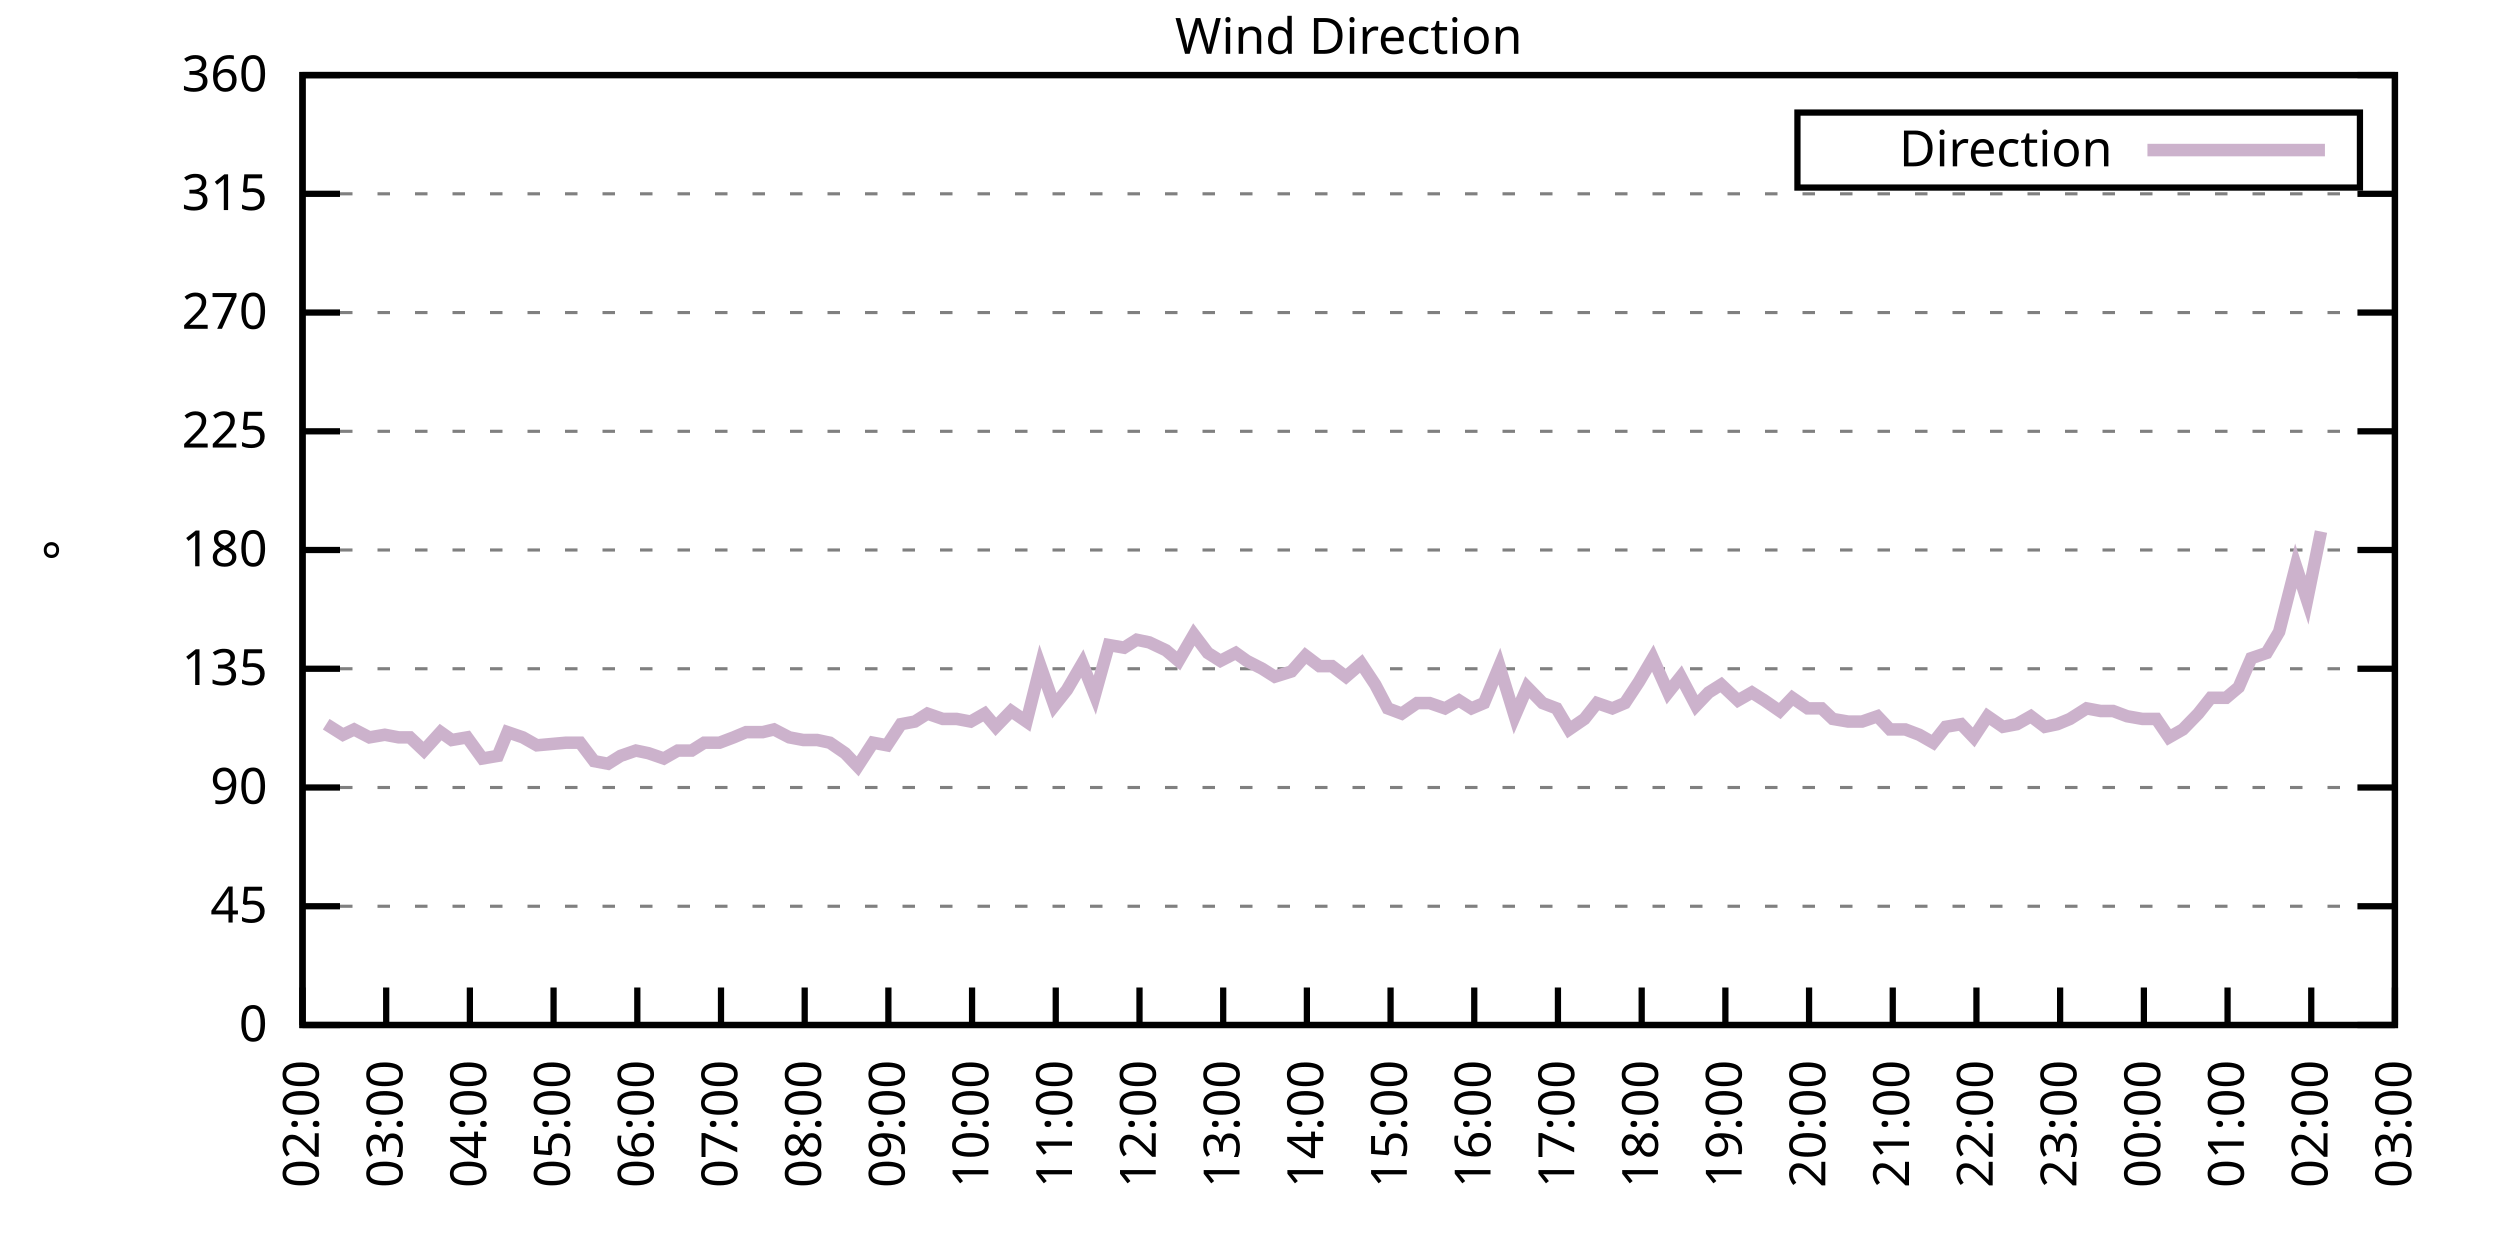
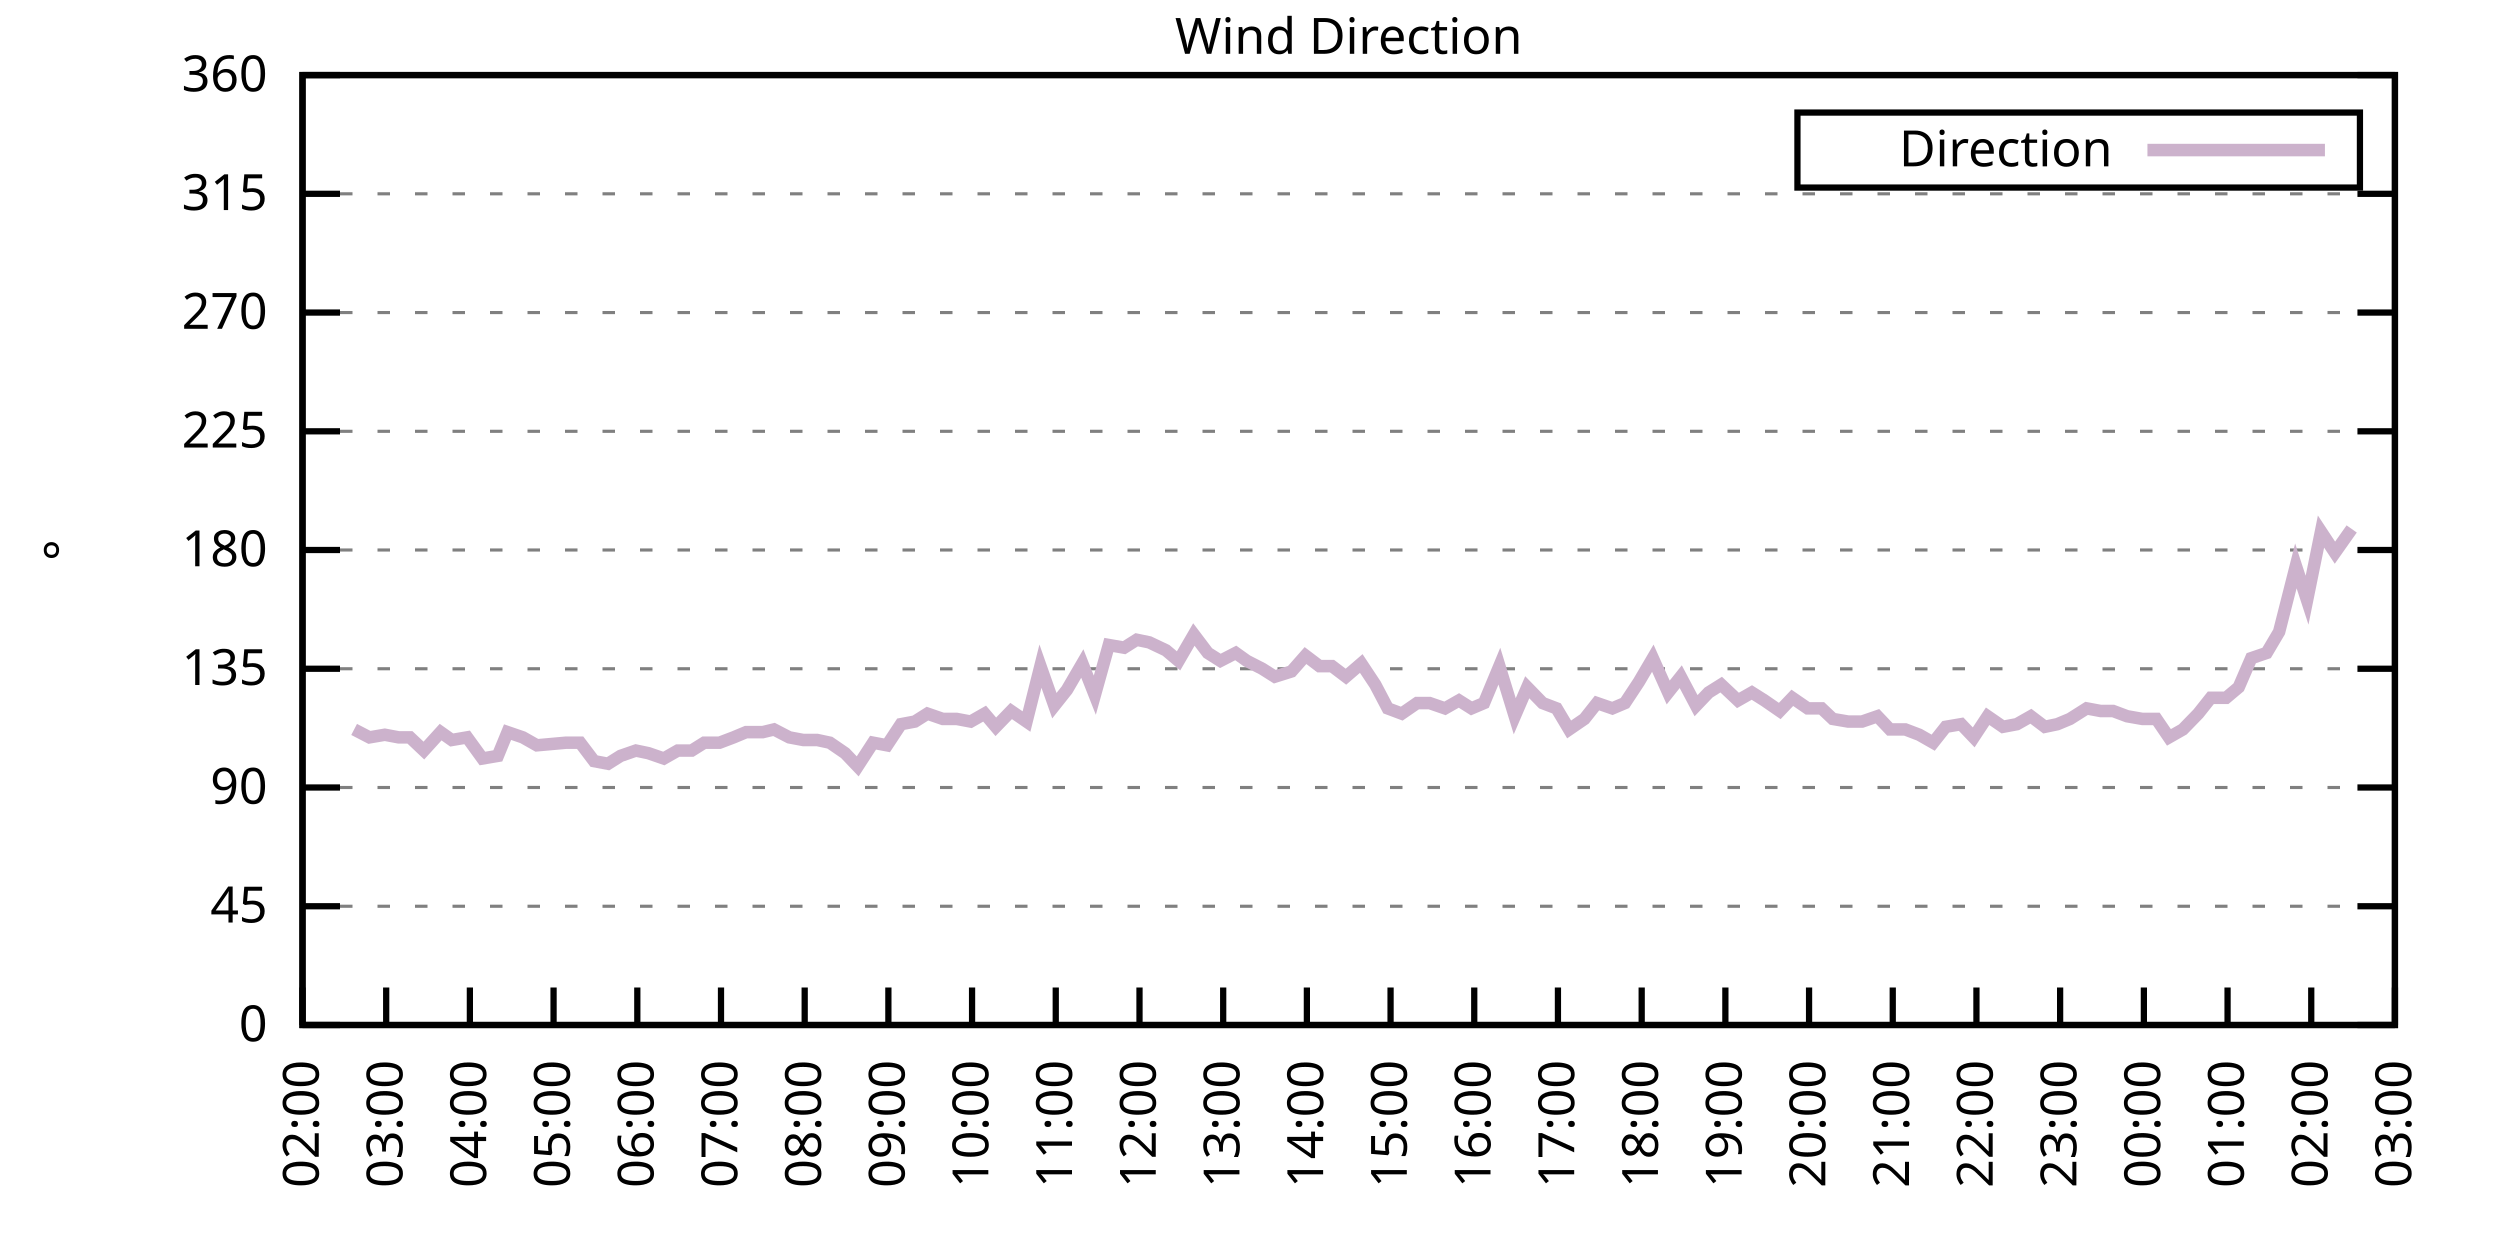
<svg xmlns="http://www.w3.org/2000/svg" xmlns:xlink="http://www.w3.org/1999/xlink" width="400" height="200" viewBox="0 0 400 200">
  <g id="gnuplot_canvas">
    <rect x="0" y="0" width="400" height="200" fill="none" />
    <defs>
      <circle id="gpDot" r="0.5" stroke-width="0.5" stroke="currentColor" />
      <path id="gpPt0" stroke-width="0.333" stroke="currentColor" d="M-1,0 h2 M0,-1 v2" />
      <path id="gpPt1" stroke-width="0.333" stroke="currentColor" d="M-1,-1 L1,1 M1,-1 L-1,1" />
      <path id="gpPt2" stroke-width="0.333" stroke="currentColor" d="M-1,0 L1,0 M0,-1 L0,1 M-1,-1 L1,1 M-1,1 L1,-1" />
      <rect id="gpPt3" stroke-width="0.333" stroke="currentColor" x="-1" y="-1" width="2" height="2" />
      <rect id="gpPt4" stroke-width="0.333" stroke="currentColor" fill="currentColor" x="-1" y="-1" width="2" height="2" />
      <circle id="gpPt5" stroke-width="0.333" stroke="currentColor" cx="0" cy="0" r="1" />
      <use xlink:href="#gpPt5" id="gpPt6" fill="currentColor" stroke="none" />
      <path id="gpPt7" stroke-width="0.333" stroke="currentColor" d="M0,-1.33 L-1.33,0.67 L1.33,0.67 z" />
      <use xlink:href="#gpPt7" id="gpPt8" fill="currentColor" stroke="none" />
      <use xlink:href="#gpPt7" id="gpPt9" stroke="currentColor" transform="rotate(180)" />
      <use xlink:href="#gpPt9" id="gpPt10" fill="currentColor" stroke="none" />
      <use xlink:href="#gpPt3" id="gpPt11" stroke="currentColor" transform="rotate(45)" />
      <use xlink:href="#gpPt11" id="gpPt12" fill="currentColor" stroke="none" />
      <path id="gpPt13" stroke-width="0.333" stroke="currentColor" d="M0,1.330 L1.265,0.411 L0.782,-1.067 L-0.782,-1.076 L-1.265,0.411 z" />
      <use xlink:href="#gpPt13" id="gpPt14" fill="currentColor" stroke="none" />
      <filter id="textbox" filterUnits="objectBoundingBox" x="0" y="0" height="1" width="1">
        <feFlood flood-color="white" flood-opacity="1" result="bgnd" />
        <feComposite in="SourceGraphic" in2="bgnd" operator="atop" />
      </filter>
      <filter id="greybox" filterUnits="objectBoundingBox" x="0" y="0" height="1" width="1">
        <feFlood flood-color="lightgrey" flood-opacity="1" result="grey" />
        <feComposite in="SourceGraphic" in2="grey" operator="atop" />
      </filter>
    </defs>
    <g fill="none" color="white" stroke="currentColor" stroke-width="1.00" stroke-linecap="butt" stroke-linejoin="miter">
</g>
    <g fill="none" color="black" stroke="currentColor" stroke-width="1.00" stroke-linecap="butt" stroke-linejoin="miter">
      <g stroke="none" shape-rendering="crispEdges">
        <polygon fill="rgb(255, 255, 255)" points="48.40,164.00 383.18,164.00 383.18,12.02 48.40,12.02 " />
      </g>
    </g>
    <g fill="none" color="black" stroke="currentColor" stroke-width="1.00" stroke-linecap="butt" stroke-linejoin="miter">
</g>
    <g fill="none" color="black" stroke="black" stroke-width="0.50" stroke-linecap="butt" stroke-linejoin="miter">
</g>
    <g fill="none" color="gray" stroke="currentColor" stroke-width="0.50" stroke-linecap="butt" stroke-linejoin="miter">
      <path stroke="gray" stroke-dasharray="2,4" class="gridline" d="M48.40,164.00 L383.19,164.00  " />
    </g>
    <g fill="none" color="gray" stroke="gray" stroke-width="1.00" stroke-linecap="butt" stroke-linejoin="miter">
</g>
    <g fill="none" color="black" stroke="currentColor" stroke-width="1.00" stroke-linecap="butt" stroke-linejoin="miter">
      <path stroke="black" d="M48.40,164.00 L54.40,164.00 M383.19,164.00 L377.19,164.00  " />
      <g transform="translate(42.80,166.60)" stroke="none" fill="black" font-family="Sans" font-size="8.00" text-anchor="end">
        <text>
          <tspan font-family="Sans"> 0</tspan>
        </text>
      </g>
    </g>
    <g fill="none" color="black" stroke="currentColor" stroke-width="1.00" stroke-linecap="butt" stroke-linejoin="miter">
</g>
    <g fill="none" color="black" stroke="black" stroke-width="0.50" stroke-linecap="butt" stroke-linejoin="miter">
</g>
    <g fill="none" color="gray" stroke="currentColor" stroke-width="0.50" stroke-linecap="butt" stroke-linejoin="miter">
      <path stroke="gray" stroke-dasharray="2,4" class="gridline" d="M48.40,145.00 L383.19,145.00  " />
    </g>
    <g fill="none" color="gray" stroke="gray" stroke-width="1.00" stroke-linecap="butt" stroke-linejoin="miter">
</g>
    <g fill="none" color="black" stroke="currentColor" stroke-width="1.00" stroke-linecap="butt" stroke-linejoin="miter">
      <path stroke="black" d="M48.40,145.00 L54.40,145.00 M383.19,145.00 L377.19,145.00  " />
      <g transform="translate(42.80,147.60)" stroke="none" fill="black" font-family="Sans" font-size="8.00" text-anchor="end">
        <text>
          <tspan font-family="Sans"> 45</tspan>
        </text>
      </g>
    </g>
    <g fill="none" color="black" stroke="currentColor" stroke-width="1.00" stroke-linecap="butt" stroke-linejoin="miter">
</g>
    <g fill="none" color="black" stroke="black" stroke-width="0.50" stroke-linecap="butt" stroke-linejoin="miter">
</g>
    <g fill="none" color="gray" stroke="currentColor" stroke-width="0.50" stroke-linecap="butt" stroke-linejoin="miter">
      <path stroke="gray" stroke-dasharray="2,4" class="gridline" d="M48.40,126.00 L383.19,126.00  " />
    </g>
    <g fill="none" color="gray" stroke="gray" stroke-width="1.00" stroke-linecap="butt" stroke-linejoin="miter">
</g>
    <g fill="none" color="black" stroke="currentColor" stroke-width="1.00" stroke-linecap="butt" stroke-linejoin="miter">
      <path stroke="black" d="M48.40,126.00 L54.40,126.00 M383.19,126.00 L377.19,126.00  " />
      <g transform="translate(42.80,128.60)" stroke="none" fill="black" font-family="Sans" font-size="8.00" text-anchor="end">
        <text>
          <tspan font-family="Sans"> 90</tspan>
        </text>
      </g>
    </g>
    <g fill="none" color="black" stroke="currentColor" stroke-width="1.00" stroke-linecap="butt" stroke-linejoin="miter">
</g>
    <g fill="none" color="black" stroke="black" stroke-width="0.50" stroke-linecap="butt" stroke-linejoin="miter">
</g>
    <g fill="none" color="gray" stroke="currentColor" stroke-width="0.50" stroke-linecap="butt" stroke-linejoin="miter">
      <path stroke="gray" stroke-dasharray="2,4" class="gridline" d="M48.40,107.00 L383.19,107.00  " />
    </g>
    <g fill="none" color="gray" stroke="gray" stroke-width="1.00" stroke-linecap="butt" stroke-linejoin="miter">
</g>
    <g fill="none" color="black" stroke="currentColor" stroke-width="1.00" stroke-linecap="butt" stroke-linejoin="miter">
      <path stroke="black" d="M48.40,107.00 L54.40,107.00 M383.19,107.00 L377.19,107.00  " />
      <g transform="translate(42.80,109.60)" stroke="none" fill="black" font-family="Sans" font-size="8.00" text-anchor="end">
        <text>
          <tspan font-family="Sans"> 135</tspan>
        </text>
      </g>
    </g>
    <g fill="none" color="black" stroke="currentColor" stroke-width="1.00" stroke-linecap="butt" stroke-linejoin="miter">
</g>
    <g fill="none" color="black" stroke="black" stroke-width="0.50" stroke-linecap="butt" stroke-linejoin="miter">
</g>
    <g fill="none" color="gray" stroke="currentColor" stroke-width="0.50" stroke-linecap="butt" stroke-linejoin="miter">
      <path stroke="gray" stroke-dasharray="2,4" class="gridline" d="M48.40,88.00 L383.19,88.00  " />
    </g>
    <g fill="none" color="gray" stroke="gray" stroke-width="1.00" stroke-linecap="butt" stroke-linejoin="miter">
</g>
    <g fill="none" color="black" stroke="currentColor" stroke-width="1.00" stroke-linecap="butt" stroke-linejoin="miter">
      <path stroke="black" d="M48.40,88.00 L54.40,88.00 M383.19,88.00 L377.19,88.00  " />
      <g transform="translate(42.80,90.60)" stroke="none" fill="black" font-family="Sans" font-size="8.00" text-anchor="end">
        <text>
          <tspan font-family="Sans"> 180</tspan>
        </text>
      </g>
    </g>
    <g fill="none" color="black" stroke="currentColor" stroke-width="1.00" stroke-linecap="butt" stroke-linejoin="miter">
</g>
    <g fill="none" color="black" stroke="black" stroke-width="0.50" stroke-linecap="butt" stroke-linejoin="miter">
</g>
    <g fill="none" color="gray" stroke="currentColor" stroke-width="0.50" stroke-linecap="butt" stroke-linejoin="miter">
      <path stroke="gray" stroke-dasharray="2,4" class="gridline" d="M48.40,69.01 L383.19,69.01  " />
    </g>
    <g fill="none" color="gray" stroke="gray" stroke-width="1.00" stroke-linecap="butt" stroke-linejoin="miter">
</g>
    <g fill="none" color="black" stroke="currentColor" stroke-width="1.00" stroke-linecap="butt" stroke-linejoin="miter">
      <path stroke="black" d="M48.40,69.01 L54.40,69.01 M383.19,69.01 L377.19,69.01  " />
      <g transform="translate(42.80,71.61)" stroke="none" fill="black" font-family="Sans" font-size="8.00" text-anchor="end">
        <text>
          <tspan font-family="Sans"> 225</tspan>
        </text>
      </g>
    </g>
    <g fill="none" color="black" stroke="currentColor" stroke-width="1.00" stroke-linecap="butt" stroke-linejoin="miter">
</g>
    <g fill="none" color="black" stroke="black" stroke-width="0.50" stroke-linecap="butt" stroke-linejoin="miter">
</g>
    <g fill="none" color="gray" stroke="currentColor" stroke-width="0.50" stroke-linecap="butt" stroke-linejoin="miter">
      <path stroke="gray" stroke-dasharray="2,4" class="gridline" d="M48.40,50.01 L383.19,50.01  " />
    </g>
    <g fill="none" color="gray" stroke="gray" stroke-width="1.00" stroke-linecap="butt" stroke-linejoin="miter">
</g>
    <g fill="none" color="black" stroke="currentColor" stroke-width="1.00" stroke-linecap="butt" stroke-linejoin="miter">
      <path stroke="black" d="M48.40,50.01 L54.40,50.01 M383.19,50.01 L377.19,50.01  " />
      <g transform="translate(42.80,52.61)" stroke="none" fill="black" font-family="Sans" font-size="8.00" text-anchor="end">
        <text>
          <tspan font-family="Sans"> 270</tspan>
        </text>
      </g>
    </g>
    <g fill="none" color="black" stroke="currentColor" stroke-width="1.00" stroke-linecap="butt" stroke-linejoin="miter">
</g>
    <g fill="none" color="black" stroke="black" stroke-width="0.50" stroke-linecap="butt" stroke-linejoin="miter">
</g>
    <g fill="none" color="gray" stroke="currentColor" stroke-width="0.50" stroke-linecap="butt" stroke-linejoin="miter">
      <path stroke="gray" stroke-dasharray="2,4" class="gridline" d="M48.40,31.01 L383.19,31.01  " />
    </g>
    <g fill="none" color="gray" stroke="gray" stroke-width="1.00" stroke-linecap="butt" stroke-linejoin="miter">
</g>
    <g fill="none" color="black" stroke="currentColor" stroke-width="1.00" stroke-linecap="butt" stroke-linejoin="miter">
      <path stroke="black" d="M48.40,31.01 L54.40,31.01 M383.19,31.01 L377.19,31.01  " />
      <g transform="translate(42.80,33.61)" stroke="none" fill="black" font-family="Sans" font-size="8.00" text-anchor="end">
        <text>
          <tspan font-family="Sans"> 315</tspan>
        </text>
      </g>
    </g>
    <g fill="none" color="black" stroke="currentColor" stroke-width="1.00" stroke-linecap="butt" stroke-linejoin="miter">
</g>
    <g fill="none" color="black" stroke="black" stroke-width="0.50" stroke-linecap="butt" stroke-linejoin="miter">
</g>
    <g fill="none" color="gray" stroke="currentColor" stroke-width="0.50" stroke-linecap="butt" stroke-linejoin="miter">
      <path stroke="gray" stroke-dasharray="2,4" class="gridline" d="M48.40,12.01 L383.19,12.01  " />
    </g>
    <g fill="none" color="gray" stroke="gray" stroke-width="1.00" stroke-linecap="butt" stroke-linejoin="miter">
</g>
    <g fill="none" color="black" stroke="currentColor" stroke-width="1.00" stroke-linecap="butt" stroke-linejoin="miter">
      <path stroke="black" d="M48.40,12.01 L54.40,12.01 M383.19,12.01 L377.19,12.01  " />
      <g transform="translate(42.80,14.61)" stroke="none" fill="black" font-family="Sans" font-size="8.00" text-anchor="end">
        <text>
          <tspan font-family="Sans"> 360</tspan>
        </text>
      </g>
    </g>
    <g fill="none" color="black" stroke="currentColor" stroke-width="1.00" stroke-linecap="butt" stroke-linejoin="miter">
      <path stroke="black" d="M48.40,164.00 L48.40,158.00  " />
      <g transform="translate(51.00,169.60) rotate(270.00)" stroke="none" fill="black" font-family="Sans" font-size="8.00" text-anchor="end">
        <text>
          <tspan font-family="Sans">02:00</tspan>
        </text>
      </g>
    </g>
    <g fill="none" color="black" stroke="currentColor" stroke-width="1.00" stroke-linecap="butt" stroke-linejoin="miter">
      <path stroke="black" d="M61.79,164.00 L61.79,158.00  " />
      <g transform="translate(64.39,169.60) rotate(270.00)" stroke="none" fill="black" font-family="Sans" font-size="8.00" text-anchor="end">
        <text>
          <tspan font-family="Sans">03:00</tspan>
        </text>
      </g>
    </g>
    <g fill="none" color="black" stroke="currentColor" stroke-width="1.00" stroke-linecap="butt" stroke-linejoin="miter">
      <path stroke="black" d="M75.18,164.00 L75.18,158.00  " />
      <g transform="translate(77.78,169.60) rotate(270.00)" stroke="none" fill="black" font-family="Sans" font-size="8.00" text-anchor="end">
        <text>
          <tspan font-family="Sans">04:00</tspan>
        </text>
      </g>
    </g>
    <g fill="none" color="black" stroke="currentColor" stroke-width="1.00" stroke-linecap="butt" stroke-linejoin="miter">
      <path stroke="black" d="M88.57,164.00 L88.57,158.00  " />
      <g transform="translate(91.17,169.60) rotate(270.00)" stroke="none" fill="black" font-family="Sans" font-size="8.00" text-anchor="end">
        <text>
          <tspan font-family="Sans">05:00</tspan>
        </text>
      </g>
    </g>
    <g fill="none" color="black" stroke="currentColor" stroke-width="1.00" stroke-linecap="butt" stroke-linejoin="miter">
      <path stroke="black" d="M101.97,164.00 L101.97,158.00  " />
      <g transform="translate(104.57,169.60) rotate(270.00)" stroke="none" fill="black" font-family="Sans" font-size="8.00" text-anchor="end">
        <text>
          <tspan font-family="Sans">06:00</tspan>
        </text>
      </g>
    </g>
    <g fill="none" color="black" stroke="currentColor" stroke-width="1.00" stroke-linecap="butt" stroke-linejoin="miter">
      <path stroke="black" d="M115.36,164.00 L115.36,158.00  " />
      <g transform="translate(117.96,169.60) rotate(270.00)" stroke="none" fill="black" font-family="Sans" font-size="8.00" text-anchor="end">
        <text>
          <tspan font-family="Sans">07:00</tspan>
        </text>
      </g>
    </g>
    <g fill="none" color="black" stroke="currentColor" stroke-width="1.00" stroke-linecap="butt" stroke-linejoin="miter">
      <path stroke="black" d="M128.75,164.00 L128.75,158.00  " />
      <g transform="translate(131.35,169.60) rotate(270.00)" stroke="none" fill="black" font-family="Sans" font-size="8.00" text-anchor="end">
        <text>
          <tspan font-family="Sans">08:00</tspan>
        </text>
      </g>
    </g>
    <g fill="none" color="black" stroke="currentColor" stroke-width="1.00" stroke-linecap="butt" stroke-linejoin="miter">
      <path stroke="black" d="M142.14,164.00 L142.14,158.00  " />
      <g transform="translate(144.74,169.60) rotate(270.00)" stroke="none" fill="black" font-family="Sans" font-size="8.00" text-anchor="end">
        <text>
          <tspan font-family="Sans">09:00</tspan>
        </text>
      </g>
    </g>
    <g fill="none" color="black" stroke="currentColor" stroke-width="1.00" stroke-linecap="butt" stroke-linejoin="miter">
      <path stroke="black" d="M155.53,164.00 L155.53,158.00  " />
      <g transform="translate(158.13,169.60) rotate(270.00)" stroke="none" fill="black" font-family="Sans" font-size="8.00" text-anchor="end">
        <text>
          <tspan font-family="Sans">10:00</tspan>
        </text>
      </g>
    </g>
    <g fill="none" color="black" stroke="currentColor" stroke-width="1.00" stroke-linecap="butt" stroke-linejoin="miter">
      <path stroke="black" d="M168.92,164.00 L168.92,158.00  " />
      <g transform="translate(171.52,169.60) rotate(270.00)" stroke="none" fill="black" font-family="Sans" font-size="8.00" text-anchor="end">
        <text>
          <tspan font-family="Sans">11:00</tspan>
        </text>
      </g>
    </g>
    <g fill="none" color="black" stroke="currentColor" stroke-width="1.00" stroke-linecap="butt" stroke-linejoin="miter">
      <path stroke="black" d="M182.32,164.00 L182.32,158.00  " />
      <g transform="translate(184.92,169.60) rotate(270.00)" stroke="none" fill="black" font-family="Sans" font-size="8.00" text-anchor="end">
        <text>
          <tspan font-family="Sans">12:00</tspan>
        </text>
      </g>
    </g>
    <g fill="none" color="black" stroke="currentColor" stroke-width="1.00" stroke-linecap="butt" stroke-linejoin="miter">
      <path stroke="black" d="M195.71,164.00 L195.71,158.00  " />
      <g transform="translate(198.31,169.60) rotate(270.00)" stroke="none" fill="black" font-family="Sans" font-size="8.00" text-anchor="end">
        <text>
          <tspan font-family="Sans">13:00</tspan>
        </text>
      </g>
    </g>
    <g fill="none" color="black" stroke="currentColor" stroke-width="1.00" stroke-linecap="butt" stroke-linejoin="miter">
      <path stroke="black" d="M209.10,164.00 L209.10,158.00  " />
      <g transform="translate(211.70,169.60) rotate(270.00)" stroke="none" fill="black" font-family="Sans" font-size="8.00" text-anchor="end">
        <text>
          <tspan font-family="Sans">14:00</tspan>
        </text>
      </g>
    </g>
    <g fill="none" color="black" stroke="currentColor" stroke-width="1.00" stroke-linecap="butt" stroke-linejoin="miter">
      <path stroke="black" d="M222.49,164.00 L222.49,158.00  " />
      <g transform="translate(225.09,169.60) rotate(270.00)" stroke="none" fill="black" font-family="Sans" font-size="8.00" text-anchor="end">
        <text>
          <tspan font-family="Sans">15:00</tspan>
        </text>
      </g>
    </g>
    <g fill="none" color="black" stroke="currentColor" stroke-width="1.00" stroke-linecap="butt" stroke-linejoin="miter">
      <path stroke="black" d="M235.88,164.00 L235.88,158.00  " />
      <g transform="translate(238.48,169.60) rotate(270.00)" stroke="none" fill="black" font-family="Sans" font-size="8.00" text-anchor="end">
        <text>
          <tspan font-family="Sans">16:00</tspan>
        </text>
      </g>
    </g>
    <g fill="none" color="black" stroke="currentColor" stroke-width="1.00" stroke-linecap="butt" stroke-linejoin="miter">
      <path stroke="black" d="M249.27,164.00 L249.27,158.00  " />
      <g transform="translate(251.87,169.60) rotate(270.00)" stroke="none" fill="black" font-family="Sans" font-size="8.00" text-anchor="end">
        <text>
          <tspan font-family="Sans">17:00</tspan>
        </text>
      </g>
    </g>
    <g fill="none" color="black" stroke="currentColor" stroke-width="1.00" stroke-linecap="butt" stroke-linejoin="miter">
      <path stroke="black" d="M262.67,164.00 L262.67,158.00  " />
      <g transform="translate(265.27,169.60) rotate(270.00)" stroke="none" fill="black" font-family="Sans" font-size="8.00" text-anchor="end">
        <text>
          <tspan font-family="Sans">18:00</tspan>
        </text>
      </g>
    </g>
    <g fill="none" color="black" stroke="currentColor" stroke-width="1.00" stroke-linecap="butt" stroke-linejoin="miter">
      <path stroke="black" d="M276.06,164.00 L276.06,158.00  " />
      <g transform="translate(278.66,169.60) rotate(270.00)" stroke="none" fill="black" font-family="Sans" font-size="8.00" text-anchor="end">
        <text>
          <tspan font-family="Sans">19:00</tspan>
        </text>
      </g>
    </g>
    <g fill="none" color="black" stroke="currentColor" stroke-width="1.00" stroke-linecap="butt" stroke-linejoin="miter">
      <path stroke="black" d="M289.45,164.00 L289.45,158.00  " />
      <g transform="translate(292.05,169.60) rotate(270.00)" stroke="none" fill="black" font-family="Sans" font-size="8.00" text-anchor="end">
        <text>
          <tspan font-family="Sans">20:00</tspan>
        </text>
      </g>
    </g>
    <g fill="none" color="black" stroke="currentColor" stroke-width="1.00" stroke-linecap="butt" stroke-linejoin="miter">
      <path stroke="black" d="M302.84,164.00 L302.84,158.00  " />
      <g transform="translate(305.44,169.60) rotate(270.00)" stroke="none" fill="black" font-family="Sans" font-size="8.00" text-anchor="end">
        <text>
          <tspan font-family="Sans">21:00</tspan>
        </text>
      </g>
    </g>
    <g fill="none" color="black" stroke="currentColor" stroke-width="1.00" stroke-linecap="butt" stroke-linejoin="miter">
      <path stroke="black" d="M316.23,164.00 L316.23,158.00  " />
      <g transform="translate(318.83,169.60) rotate(270.00)" stroke="none" fill="black" font-family="Sans" font-size="8.00" text-anchor="end">
        <text>
          <tspan font-family="Sans">22:00</tspan>
        </text>
      </g>
    </g>
    <g fill="none" color="black" stroke="currentColor" stroke-width="1.00" stroke-linecap="butt" stroke-linejoin="miter">
      <path stroke="black" d="M329.62,164.00 L329.62,158.00  " />
      <g transform="translate(332.22,169.60) rotate(270.00)" stroke="none" fill="black" font-family="Sans" font-size="8.00" text-anchor="end">
        <text>
          <tspan font-family="Sans">23:00</tspan>
        </text>
      </g>
    </g>
    <g fill="none" color="black" stroke="currentColor" stroke-width="1.00" stroke-linecap="butt" stroke-linejoin="miter">
      <path stroke="black" d="M343.02,164.00 L343.02,158.00  " />
      <g transform="translate(345.62,169.60) rotate(270.00)" stroke="none" fill="black" font-family="Sans" font-size="8.00" text-anchor="end">
        <text>
          <tspan font-family="Sans">00:00</tspan>
        </text>
      </g>
    </g>
    <g fill="none" color="black" stroke="currentColor" stroke-width="1.00" stroke-linecap="butt" stroke-linejoin="miter">
      <path stroke="black" d="M356.41,164.00 L356.41,158.00  " />
      <g transform="translate(359.01,169.60) rotate(270.00)" stroke="none" fill="black" font-family="Sans" font-size="8.00" text-anchor="end">
        <text>
          <tspan font-family="Sans">01:00</tspan>
        </text>
      </g>
    </g>
    <g fill="none" color="black" stroke="currentColor" stroke-width="1.00" stroke-linecap="butt" stroke-linejoin="miter">
      <path stroke="black" d="M369.80,164.00 L369.80,158.00  " />
      <g transform="translate(372.40,169.60) rotate(270.00)" stroke="none" fill="black" font-family="Sans" font-size="8.00" text-anchor="end">
        <text>
          <tspan font-family="Sans">02:00</tspan>
        </text>
      </g>
    </g>
    <g fill="none" color="black" stroke="currentColor" stroke-width="1.00" stroke-linecap="butt" stroke-linejoin="miter">
      <path stroke="black" d="M383.19,164.00 L383.19,158.00  " />
      <g transform="translate(385.79,169.60) rotate(270.00)" stroke="none" fill="black" font-family="Sans" font-size="8.00" text-anchor="end">
        <text>
          <tspan font-family="Sans">03:00</tspan>
        </text>
      </g>
    </g>
    <g fill="none" color="black" stroke="currentColor" stroke-width="1.00" stroke-linecap="butt" stroke-linejoin="miter">
</g>
    <g fill="none" color="black" stroke="currentColor" stroke-width="1.00" stroke-linecap="butt" stroke-linejoin="miter">
      <path stroke="black" d="M48.40,12.01 L48.40,164.00 L383.19,164.00 L383.19,12.01 L48.40,12.01 Z  " />
    </g>
    <g fill="none" color="black" stroke="currentColor" stroke-width="1.00" stroke-linecap="butt" stroke-linejoin="miter">
</g>
    <g fill="none" color="black" stroke="currentColor" stroke-width="1.00" stroke-linecap="butt" stroke-linejoin="miter">
      <path stroke="black" d="M287.59,30.01 L287.59,18.01 L377.59,18.01 L377.59,30.01 L287.59,30.01 Z  " />
    </g>
    <g id="Wind_direction_plot_1">
      <g fill="none" color="white" stroke="black" stroke-width="2.00" stroke-linecap="butt" stroke-linejoin="miter">
</g>
      <g fill="none" color="black" stroke="currentColor" stroke-width="2.00" stroke-linecap="butt" stroke-linejoin="miter">
        <g transform="translate(337.99,26.61)" stroke="none" fill="black" font-family="Sans" font-size="8.00" text-anchor="end">
          <text>
            <tspan font-family="Sans">Direction</tspan>
          </text>
        </g>
      </g>
      <g fill="none" color="black" stroke="currentColor" stroke-width="2.00" stroke-linecap="butt" stroke-linejoin="miter">
-         <path stroke="rgb(204, 178, 204)" d="M343.59,24.01 L371.99,24.01 M52.19,115.87 L54.87,117.56 L56.66,116.71 L59.11,117.98 L61.57,117.56 L63.80,117.98   L65.59,117.98 L67.82,120.09 L70.50,117.14 L72.28,118.40 L74.74,117.98 L77.19,121.36 L79.65,120.94 L81.21,117.14   L83.66,117.98 L85.90,119.25 L90.58,118.83 L92.82,118.83 L95.05,121.78 L97.28,122.20 L99.29,120.94 L101.74,120.09   L103.75,120.51 L106.21,121.36 L108.44,120.09 L110.67,120.09 L112.68,118.83 L115.13,118.83 L117.37,117.98 L119.38,117.14   L122.05,117.14 L123.84,116.71 L126.29,117.98 L128.53,118.40 L130.76,118.40 L132.77,118.83 L135.22,120.51 L137.23,122.62   L139.69,118.83 L141.92,119.25 L144.15,115.87 L146.38,115.45 L148.39,114.18 L150.85,115.03 L153.08,115.03 L155.31,115.45   L157.54,114.18 L159.33,116.29 L161.78,113.76 L164.24,115.45 L166.47,106.58 L168.70,112.91 L170.71,110.38 L173.17,106.16   L175.17,111.23 L177.41,103.20 L179.86,103.63 L181.87,102.36 L183.88,102.78 L186.56,104.05 L188.57,105.74 L191.02,101.52   L193.25,104.47 L195.26,105.74 L197.72,104.47 L199.50,105.74 L201.96,107.00 L203.97,108.27 L206.64,107.43 L208.88,104.89   L211.11,106.58 L213.12,106.58 L215.35,108.27 L217.80,106.16 L220.04,109.54 L222.04,113.34 L224.28,114.18 L226.73,112.49   L228.74,112.49 L231.20,113.34 L233.43,112.07 L235.44,113.34 L237.44,112.49 L239.90,106.58 L242.36,114.60 L244.36,109.96   L246.82,112.49 L249.05,113.34 L251.06,116.71 L253.51,115.03 L255.52,112.49 L257.98,113.34 L259.99,112.49 L262.22,109.11   L264.45,105.31 L266.91,110.80 L268.92,108.27 L271.37,112.91 L273.38,110.80 L275.39,109.54 L278.07,112.07 L280.30,110.80   L282.31,112.07 L284.76,113.76 L286.77,111.65 L289.23,113.34 L291.46,113.34 L293.24,115.03 L295.70,115.45 L297.93,115.45   L300.39,114.60 L302.39,116.71 L304.85,116.71 L307.08,117.56 L309.31,118.83 L311.32,116.29 L313.78,115.87 L315.79,117.98   L318.02,114.60 L320.47,116.29 L322.70,115.87 L324.94,114.60 L327.17,116.29 L329.18,115.87 L331.19,115.03 L333.86,113.34   L336.10,113.76 L338.10,113.76 L340.34,114.60 L342.79,115.03 L345.02,115.03 L347.03,117.98 L349.26,116.71 L351.72,114.18   L353.73,111.65 L356.18,111.65 L358.19,109.96 L360.20,105.31 L362.66,104.47 L364.66,101.09 L367.34,90.54 L369.13,96.03   L371.36,85.05  " />
+         <path stroke="rgb(204, 178, 204)" d="M343.59,24.01 L371.99,24.01 M56.66,116.71 L59.11,117.98 L61.57,117.56 L63.80,117.98 L65.59,117.98 L67.82,120.09   L70.50,117.14 L72.28,118.40 L74.74,117.98 L77.19,121.36 L79.65,120.94 L81.21,117.14 L83.66,117.98 L85.90,119.25   L90.58,118.83 L92.82,118.83 L95.05,121.78 L97.28,122.20 L99.29,120.94 L101.74,120.09 L103.75,120.51 L106.21,121.36   L108.44,120.09 L110.67,120.09 L112.68,118.83 L115.13,118.83 L117.37,117.98 L119.38,117.14 L122.05,117.14 L123.84,116.71   L126.29,117.98 L128.53,118.40 L130.76,118.40 L132.77,118.83 L135.22,120.51 L137.23,122.62 L139.69,118.83 L141.92,119.25   L144.15,115.87 L146.38,115.45 L148.39,114.18 L150.85,115.03 L153.08,115.03 L155.31,115.45 L157.54,114.18 L159.33,116.29   L161.78,113.76 L164.24,115.45 L166.47,106.58 L168.70,112.91 L170.71,110.38 L173.17,106.16 L175.17,111.23 L177.41,103.20   L179.86,103.63 L181.87,102.36 L183.88,102.78 L186.56,104.05 L188.57,105.74 L191.02,101.52 L193.25,104.47 L195.26,105.74   L197.72,104.47 L199.50,105.74 L201.96,107.00 L203.97,108.27 L206.64,107.43 L208.88,104.89 L211.11,106.58 L213.12,106.58   L215.35,108.27 L217.80,106.16 L220.04,109.54 L222.04,113.34 L224.28,114.18 L226.73,112.49 L228.74,112.49 L231.20,113.34   L233.43,112.07 L235.44,113.34 L237.44,112.49 L239.90,106.58 L242.36,114.60 L244.36,109.96 L246.82,112.49 L249.05,113.34   L251.06,116.71 L253.51,115.03 L255.52,112.49 L257.98,113.34 L259.99,112.49 L262.22,109.11 L264.45,105.31 L266.91,110.80   L268.92,108.27 L271.37,112.91 L273.38,110.80 L275.39,109.54 L278.07,112.07 L280.30,110.80 L282.31,112.07 L284.76,113.76   L286.77,111.65 L289.23,113.34 L291.46,113.34 L293.24,115.03 L295.70,115.45 L297.93,115.45 L300.39,114.60 L302.39,116.71   L304.85,116.71 L307.08,117.56 L309.31,118.83 L311.32,116.29 L313.78,115.87 L315.79,117.98 L318.02,114.60 L320.47,116.29   L322.70,115.87 L324.94,114.60 L327.17,116.29 L329.18,115.87 L331.19,115.03 L333.86,113.34 L336.10,113.76 L338.10,113.76   L340.34,114.60 L342.79,115.03 L345.02,115.03 L347.03,117.98 L349.26,116.71 L351.72,114.18 L353.73,111.65 L356.18,111.65   L358.19,109.96 L360.20,105.31 L362.66,104.47 L364.66,101.09 L367.34,90.54 L369.13,96.03 L371.36,85.05 L373.59,88.43   L376.27,84.63  " />
      </g>
    </g>
    <g fill="none" color="black" stroke="currentColor" stroke-width="2.00" stroke-linecap="butt" stroke-linejoin="miter">
</g>
    <g fill="none" color="black" stroke="black" stroke-width="1.00" stroke-linecap="butt" stroke-linejoin="miter">
</g>
    <g fill="none" color="black" stroke="currentColor" stroke-width="1.00" stroke-linecap="butt" stroke-linejoin="miter">
      <path stroke="black" d="M48.40,12.01 L48.40,164.00 L383.19,164.00 L383.19,12.01 L48.40,12.01 Z  " />
      <g transform="translate(12.80,88.01) rotate(270.00)" stroke="none" fill="black" font-family="Sans" font-size="8.00" text-anchor="middle">
        <text>
          <tspan font-family="Sans">°</tspan>
        </text>
      </g>
    </g>
    <g fill="none" color="black" stroke="currentColor" stroke-width="1.00" stroke-linecap="butt" stroke-linejoin="miter">
</g>
    <g fill="none" color="black" stroke="currentColor" stroke-width="1.00" stroke-linecap="butt" stroke-linejoin="miter">
      <g transform="translate(215.79,8.61)" stroke="none" fill="black" font-family="Sans" font-size="8.00" text-anchor="middle">
        <text>
          <tspan font-family="Sans">Wind Direction</tspan>
        </text>
      </g>
    </g>
    <g fill="none" color="black" stroke="currentColor" stroke-width="1.00" stroke-linecap="butt" stroke-linejoin="miter">
</g>
  </g>
</svg>
